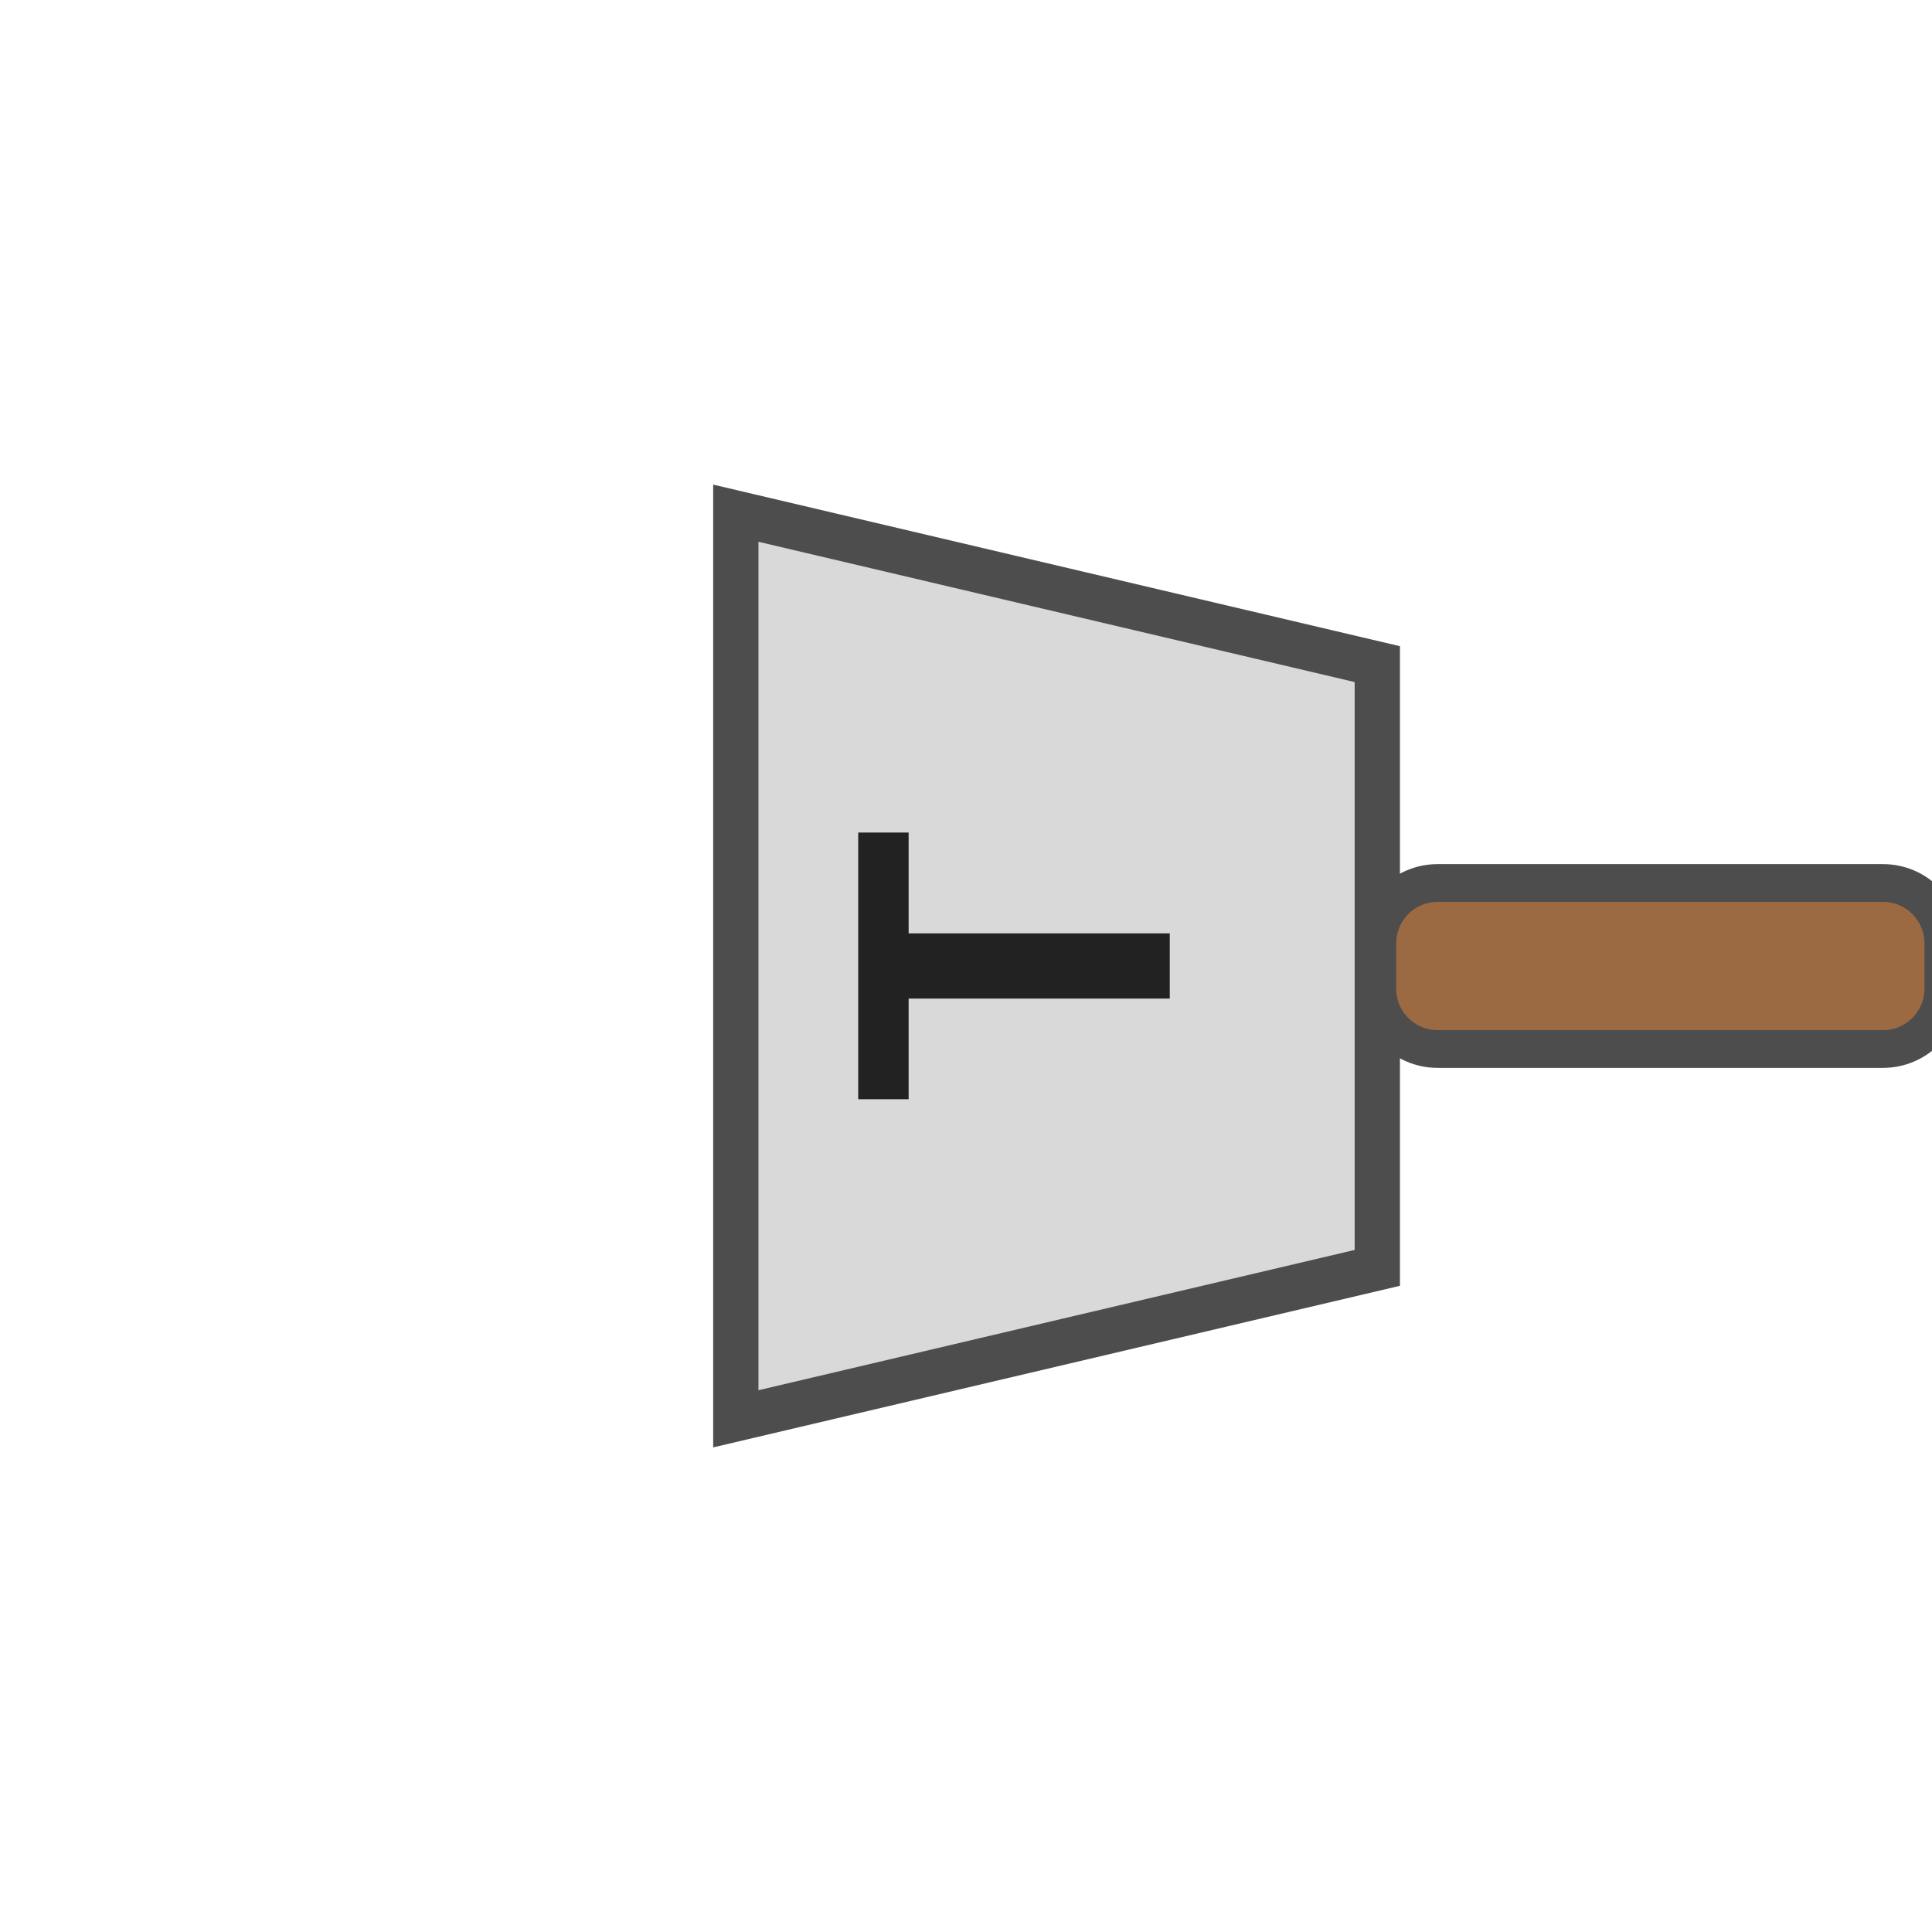
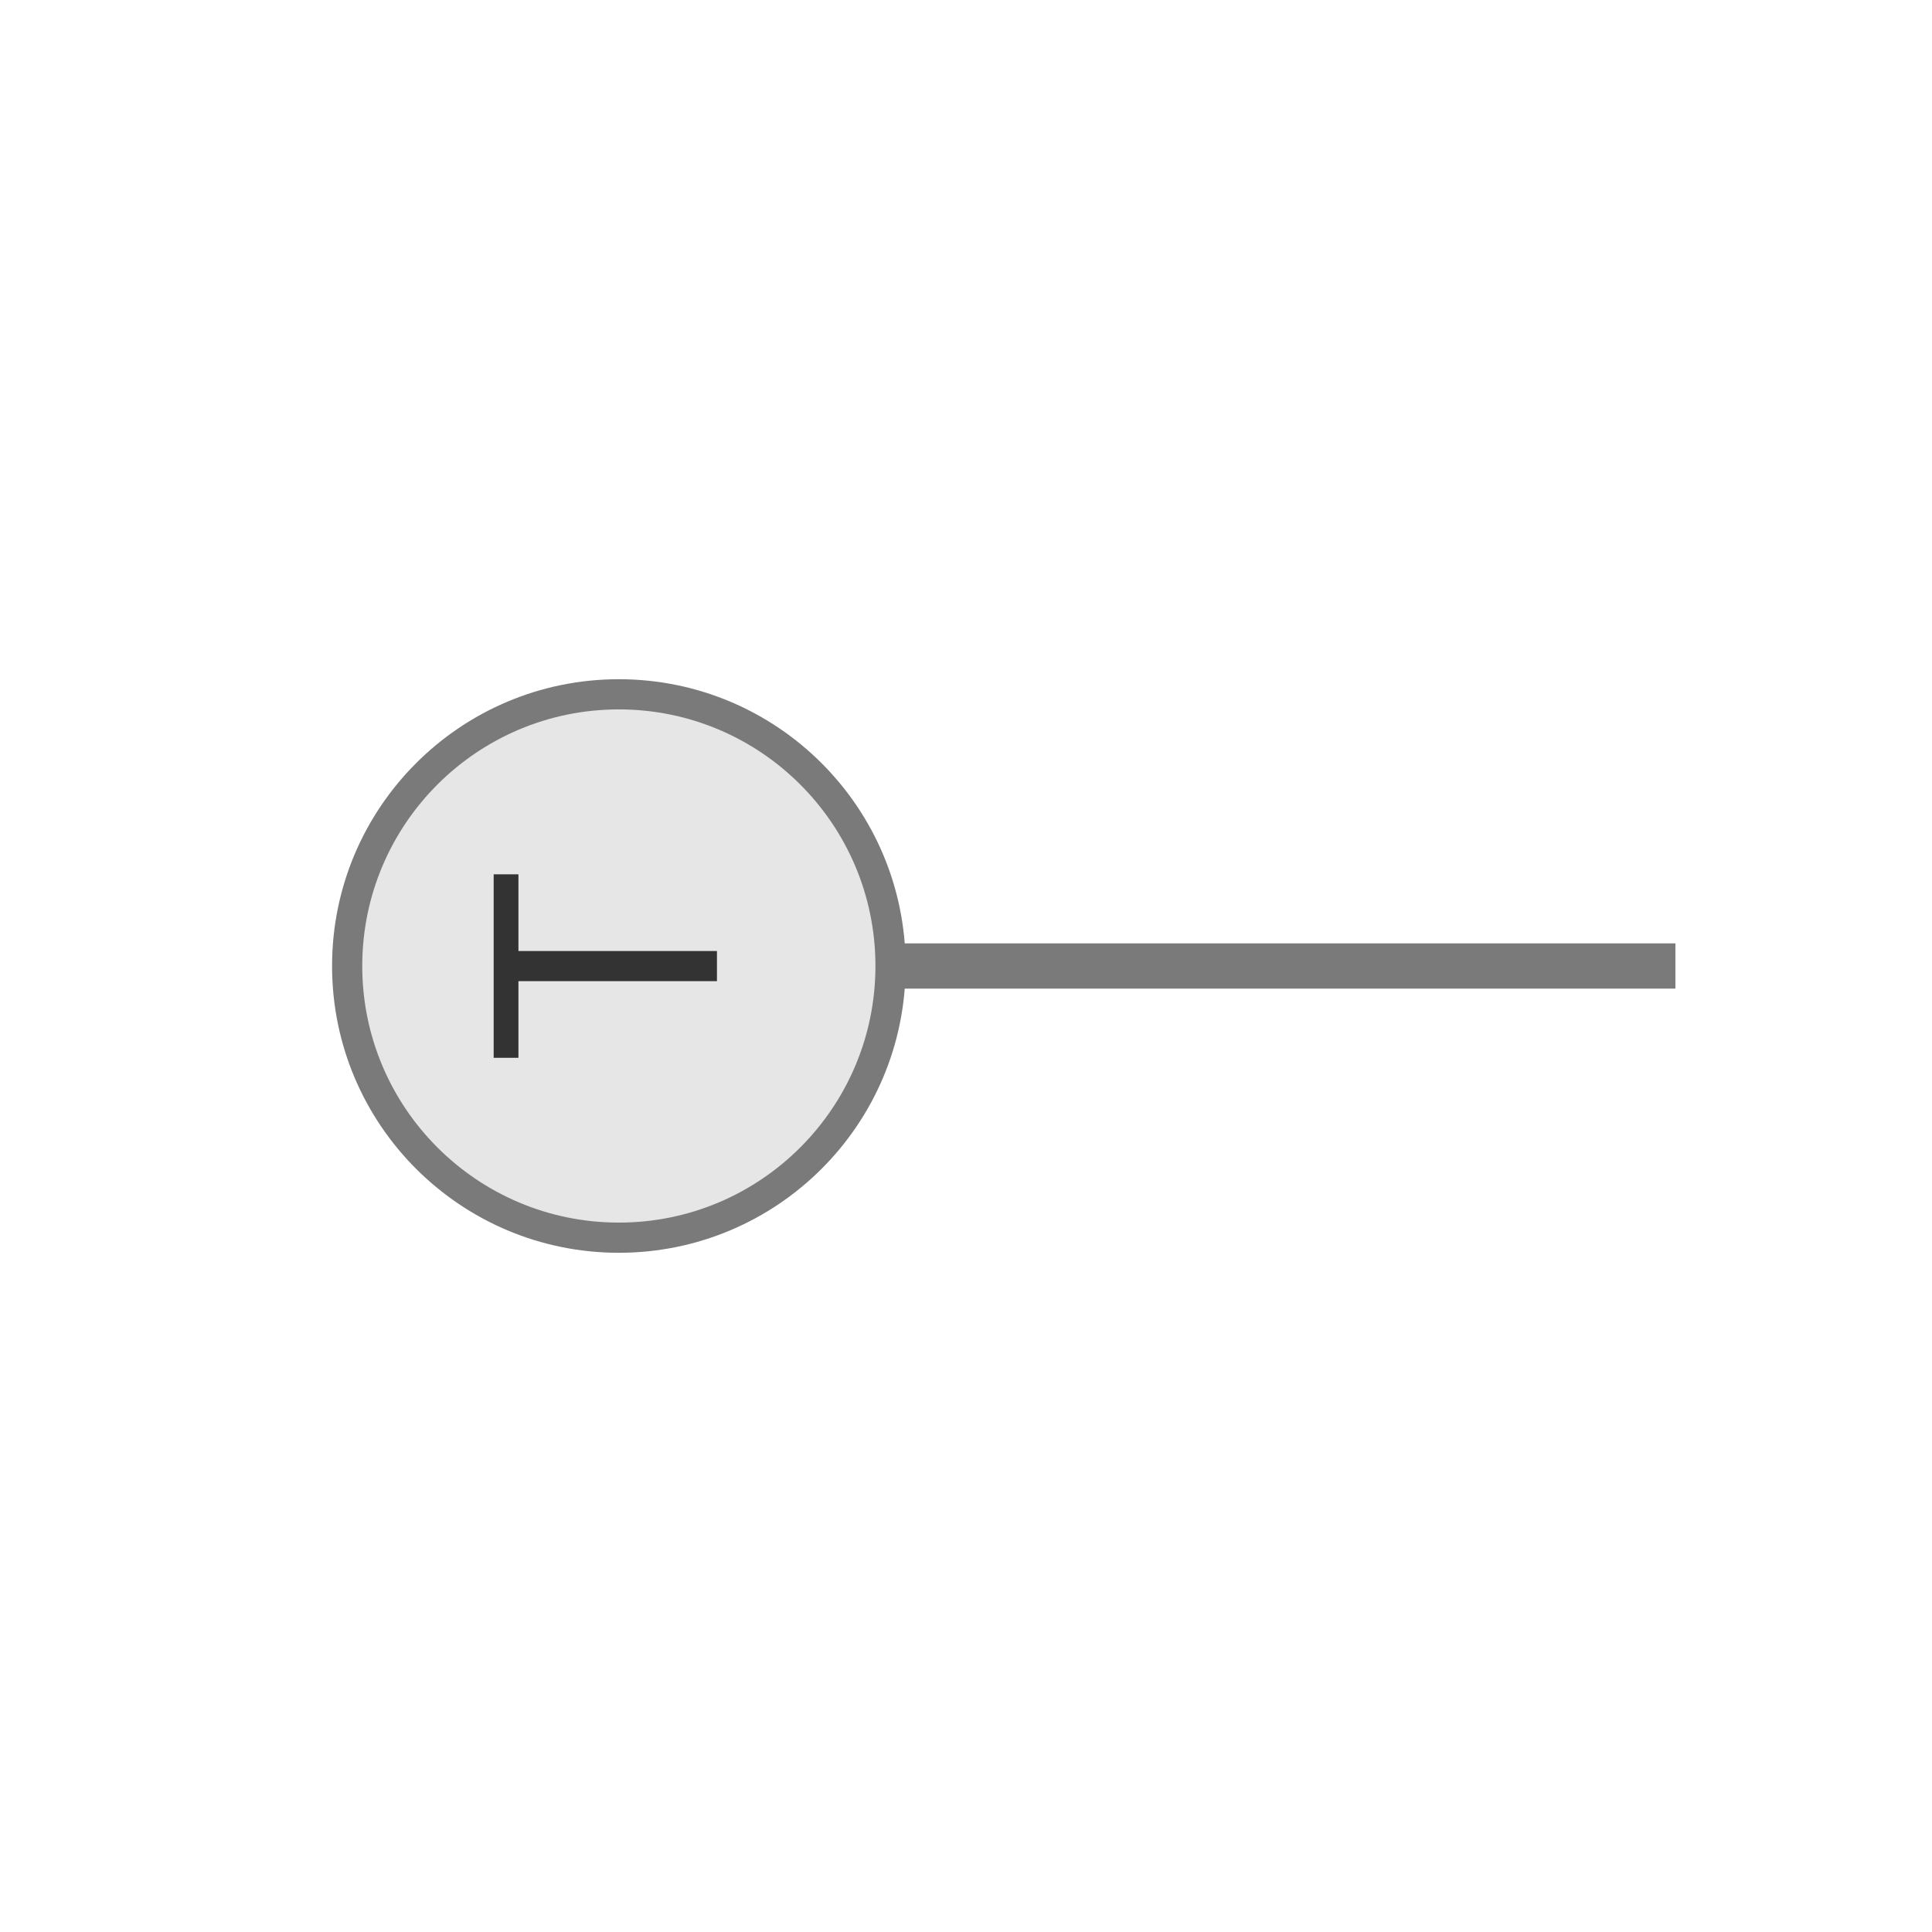
<svg xmlns="http://www.w3.org/2000/svg" width="512" height="512" viewBox="0 0 512 512">
  <rect width="512" height="512" fill="#ffffff" />
-   <g transform="translate(275 256) rotate(-90)">
-     <path d="M -120 -80 L 120 -80 L 80 90 L -80 90 Z" fill="#d9d9d9" stroke="#4d4d4d" stroke-width="12" />
-     <rect x="-22" y="90" width="44" height="150" rx="16" fill="#9b6a43" stroke="#4d4d4d" stroke-width="10" />
-     <text x="0" y="35" text-anchor="middle" font-size="120" font-family="Arial, Helvetica, sans-serif" font-weight="700" fill="#222222">T</text>
+   <g transform="translate(256 256) rotate(-90)">
+     <circle cx="0" cy="-92" r="72" fill="#e6e6e6" stroke="#7a7a7a" stroke-width="8" />
+     <text x="0" y="-66" text-anchor="middle" font-size="86" font-family="Arial, Helvetica, sans-serif" font-weight="400" fill="#333333">T</text>
+     <line x1="0" y1="-20" x2="0" y2="188" stroke="#7a7a7a" stroke-width="12" stroke-linecap="butt" />
  </g>
</svg>
